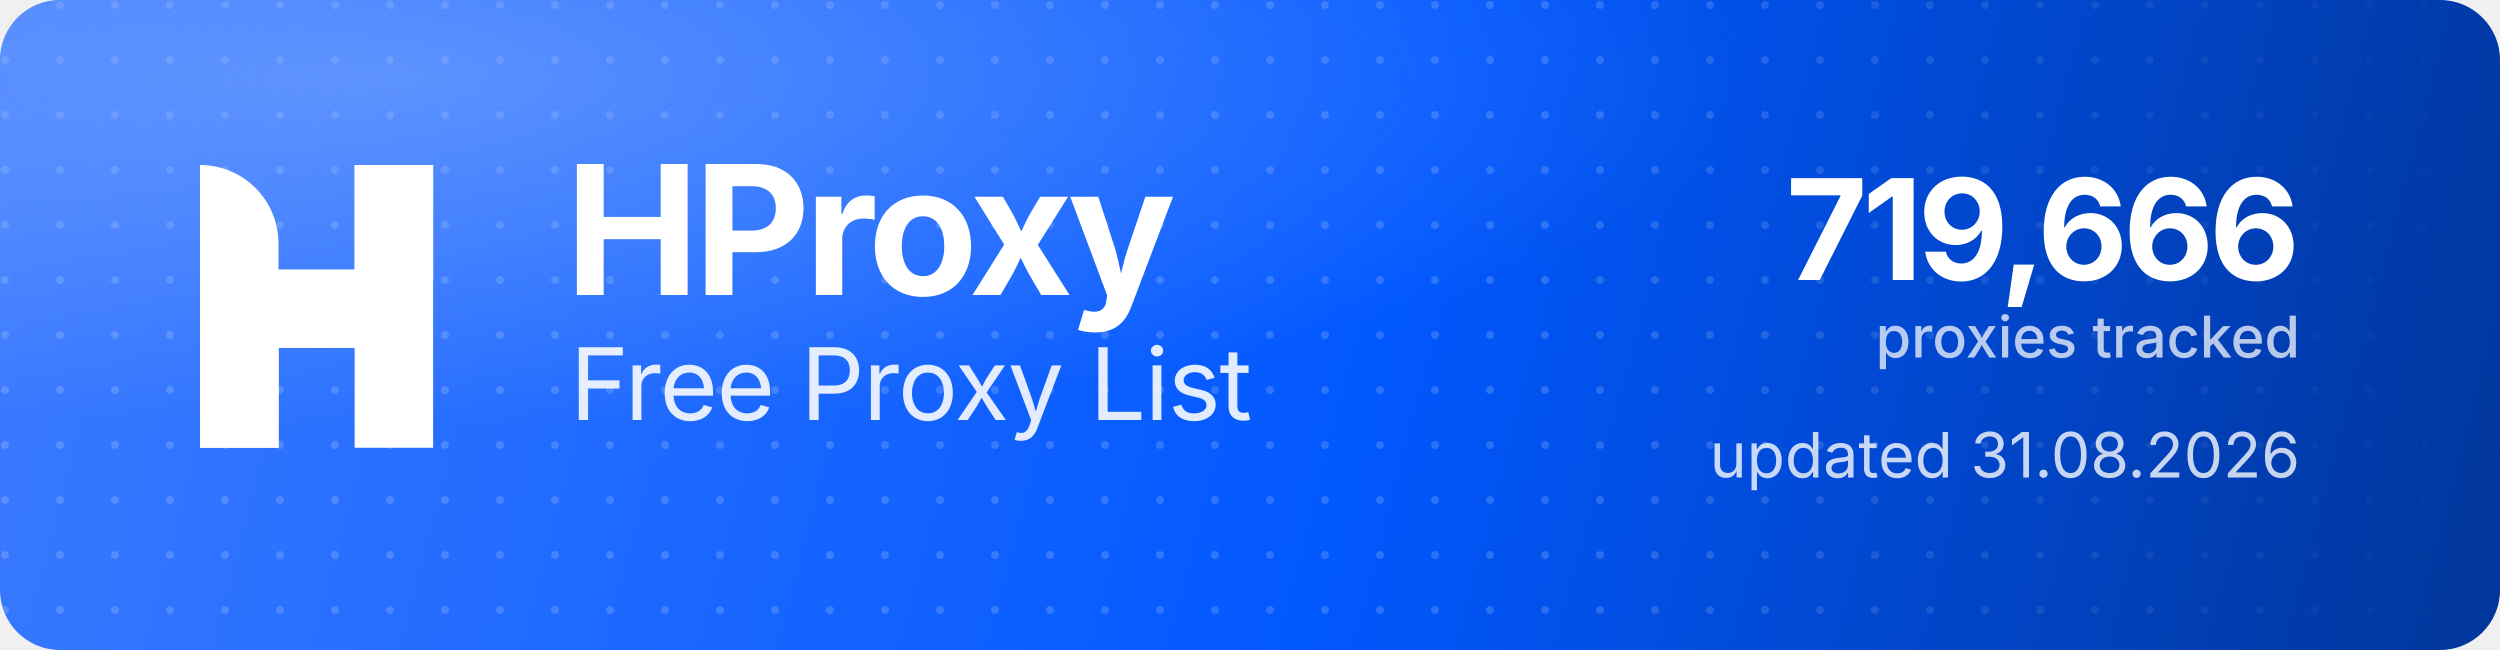
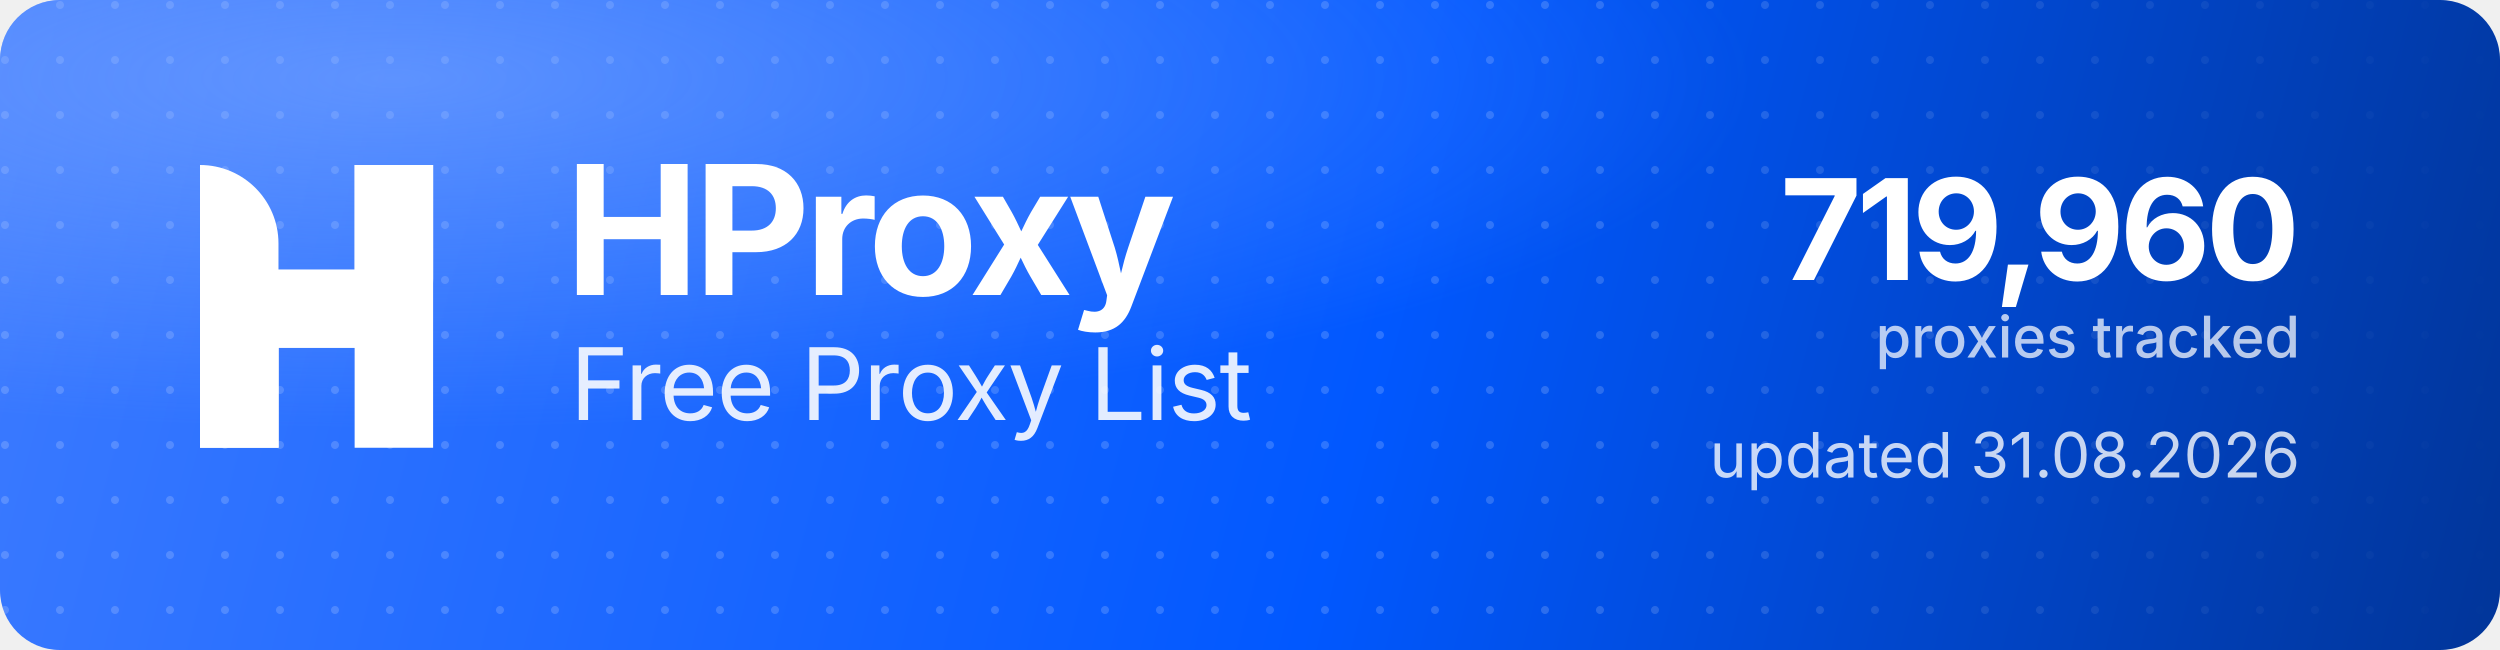
<svg xmlns="http://www.w3.org/2000/svg" width="1000" height="260" viewBox="0 0 1000 260" role="img" aria-label="HProxy Free Proxy List">
  <defs>
    <linearGradient id="hp-bg" x1="0" y1="0" x2="1000" y2="260" gradientUnits="userSpaceOnUse">
      <stop offset="0" stop-color="#3D7BFF" />
      <stop offset="0.55" stop-color="#0158FF" />
      <stop offset="1" stop-color="#013599" />
    </linearGradient>
    <radialGradient id="hp-glow" cx="0.16" cy="0.12" r="0.9">
      <stop offset="0" stop-color="#8FB4FF" stop-opacity="0.5" />
      <stop offset="0.6" stop-color="#8FB4FF" stop-opacity="0" />
    </radialGradient>
    <pattern id="hp-dots" width="22" height="22" patternUnits="userSpaceOnUse">
      <circle cx="2" cy="2" r="1.6" fill="#FFFFFF" fill-opacity="0.17" />
    </pattern>
    <linearGradient id="hp-dot-fade" x1="0" y1="0" x2="1000" y2="0" gradientUnits="userSpaceOnUse">
      <stop offset="0" stop-color="#FFFFFF" stop-opacity="1" />
      <stop offset="0.62" stop-color="#FFFFFF" stop-opacity="1" />
      <stop offset="1" stop-color="#FFFFFF" stop-opacity="0" />
    </linearGradient>
    <mask id="hp-dot-mask">
      <rect width="1000" height="260" fill="url(#hp-dot-fade)" />
    </mask>
  </defs>
  <rect width="1000" height="260" rx="24" fill="url(#hp-bg)" />
  <rect width="1000" height="260" rx="24" fill="url(#hp-dots)" mask="url(#hp-dot-mask)" />
  <rect width="1000" height="260" rx="24" fill="url(#hp-glow)" />
  <g transform="translate(80,66) scale(4.35)" fill="#FFFFFF">
    <path d="M0 0V0C3.985 0 7.216 3.231 7.216 7.216V26H0V0Z" />
    <rect x="14.219" width="7.216" height="26" />
    <path d="M7.235 26H0V15.971C0 12.455 2.851 9.604 6.367 9.604H14.22V0H21.437V10.453C21.437 13.97 18.586 16.82 15.069 16.82H7.235V26Z" />
  </g>
  <text x="226" y="118" font-family="'Geist','Inter','Segoe UI',system-ui,-apple-system,Helvetica,Arial,sans-serif" font-size="72" font-weight="700" letter-spacing="-2.3" fill="#FFFFFF">HProxy</text>
  <text x="228" y="168" font-family="'Geist','Inter','Segoe UI',system-ui,-apple-system,Helvetica,Arial,sans-serif" font-size="40" font-weight="400" letter-spacing="-0.5" fill="#FFFFFF" fill-opacity="0.88">Free Proxy List</text>
-   <text x="920" y="112" text-anchor="end" font-family="'Geist','Inter','Segoe UI',system-ui,-apple-system,Helvetica,Arial,sans-serif" font-size="56" font-weight="700" letter-spacing="-2" fill="#FFFFFF">719,666</text>
+   <text x="920" y="112" text-anchor="end" font-family="'Geist','Inter','Segoe UI',system-ui,-apple-system,Helvetica,Arial,sans-serif" font-size="56" font-weight="700" letter-spacing="-2" fill="#FFFFFF">719,960</text>
  <text x="920" y="143" text-anchor="end" font-family="'Geist','Inter','Segoe UI',system-ui,-apple-system,Helvetica,Arial,sans-serif" font-size="23" font-weight="500" fill="#FFFFFF" fill-opacity="0.72">proxies tracked</text>
  <text x="920" y="191" text-anchor="end" font-family="'Geist','Inter','Segoe UI',system-ui,-apple-system,Helvetica,Arial,sans-serif" font-size="25" font-weight="400" fill="#FFFFFF" fill-opacity="0.78">updated 31.08.2026</text>
</svg>
